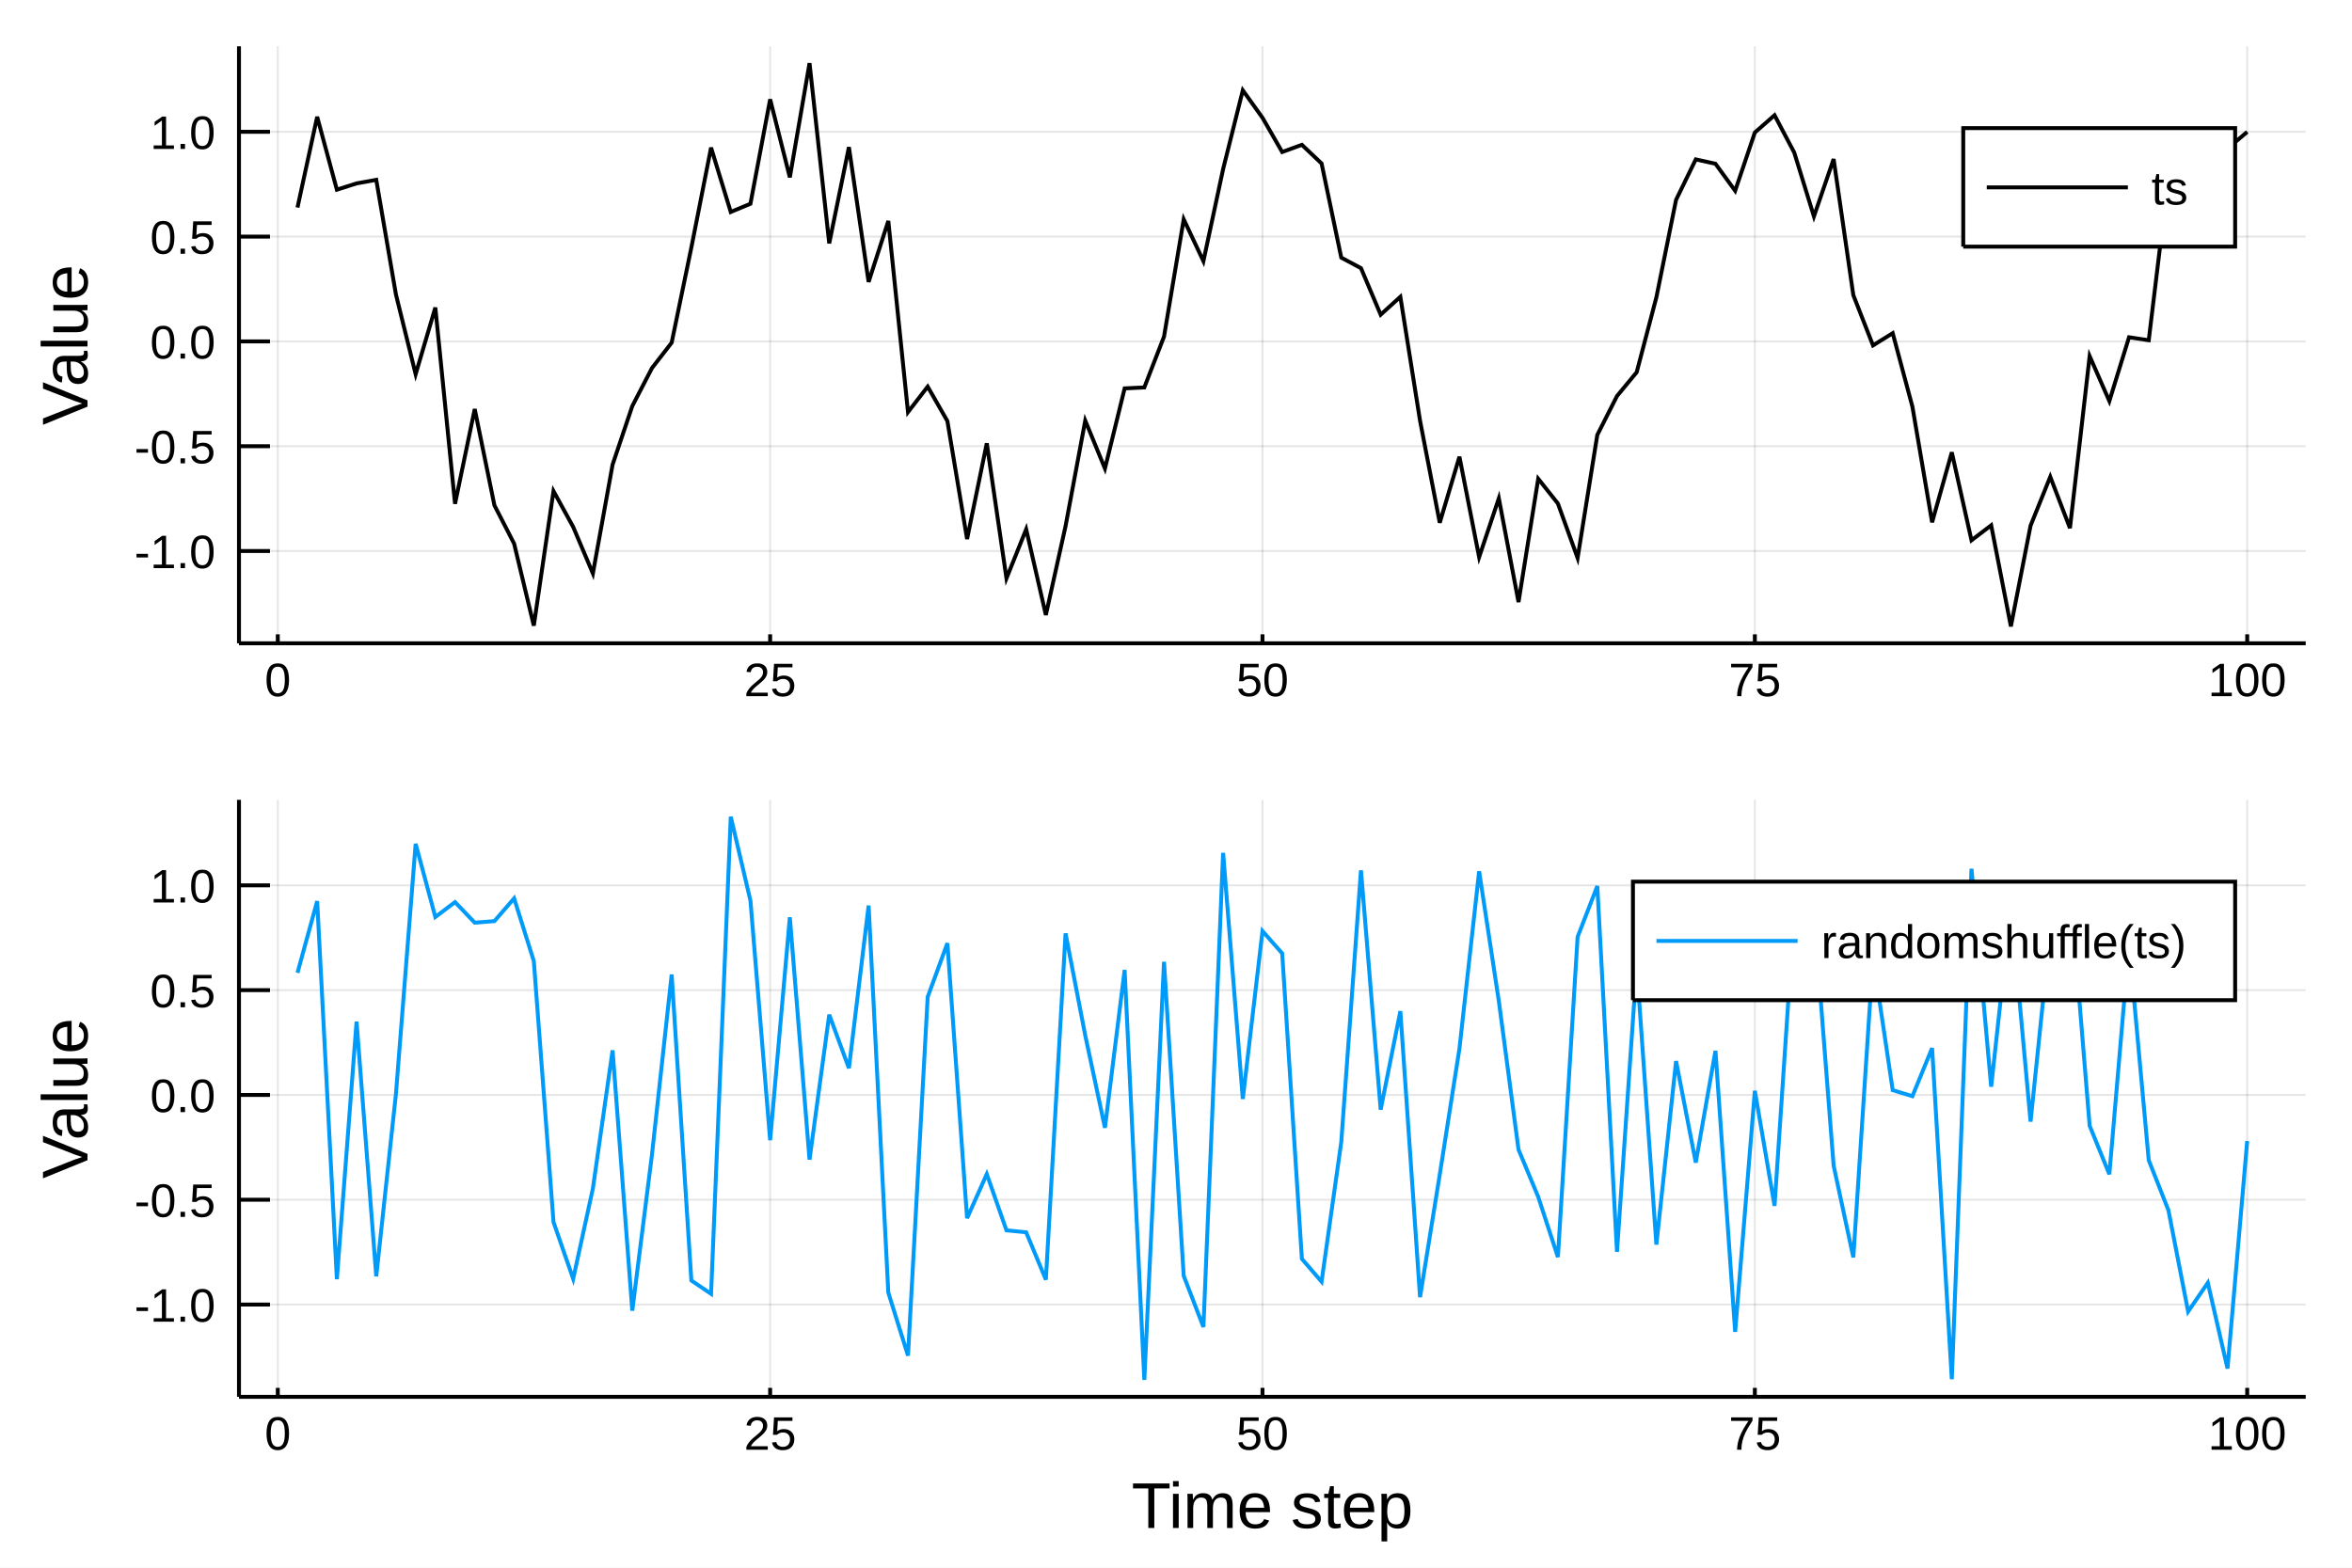
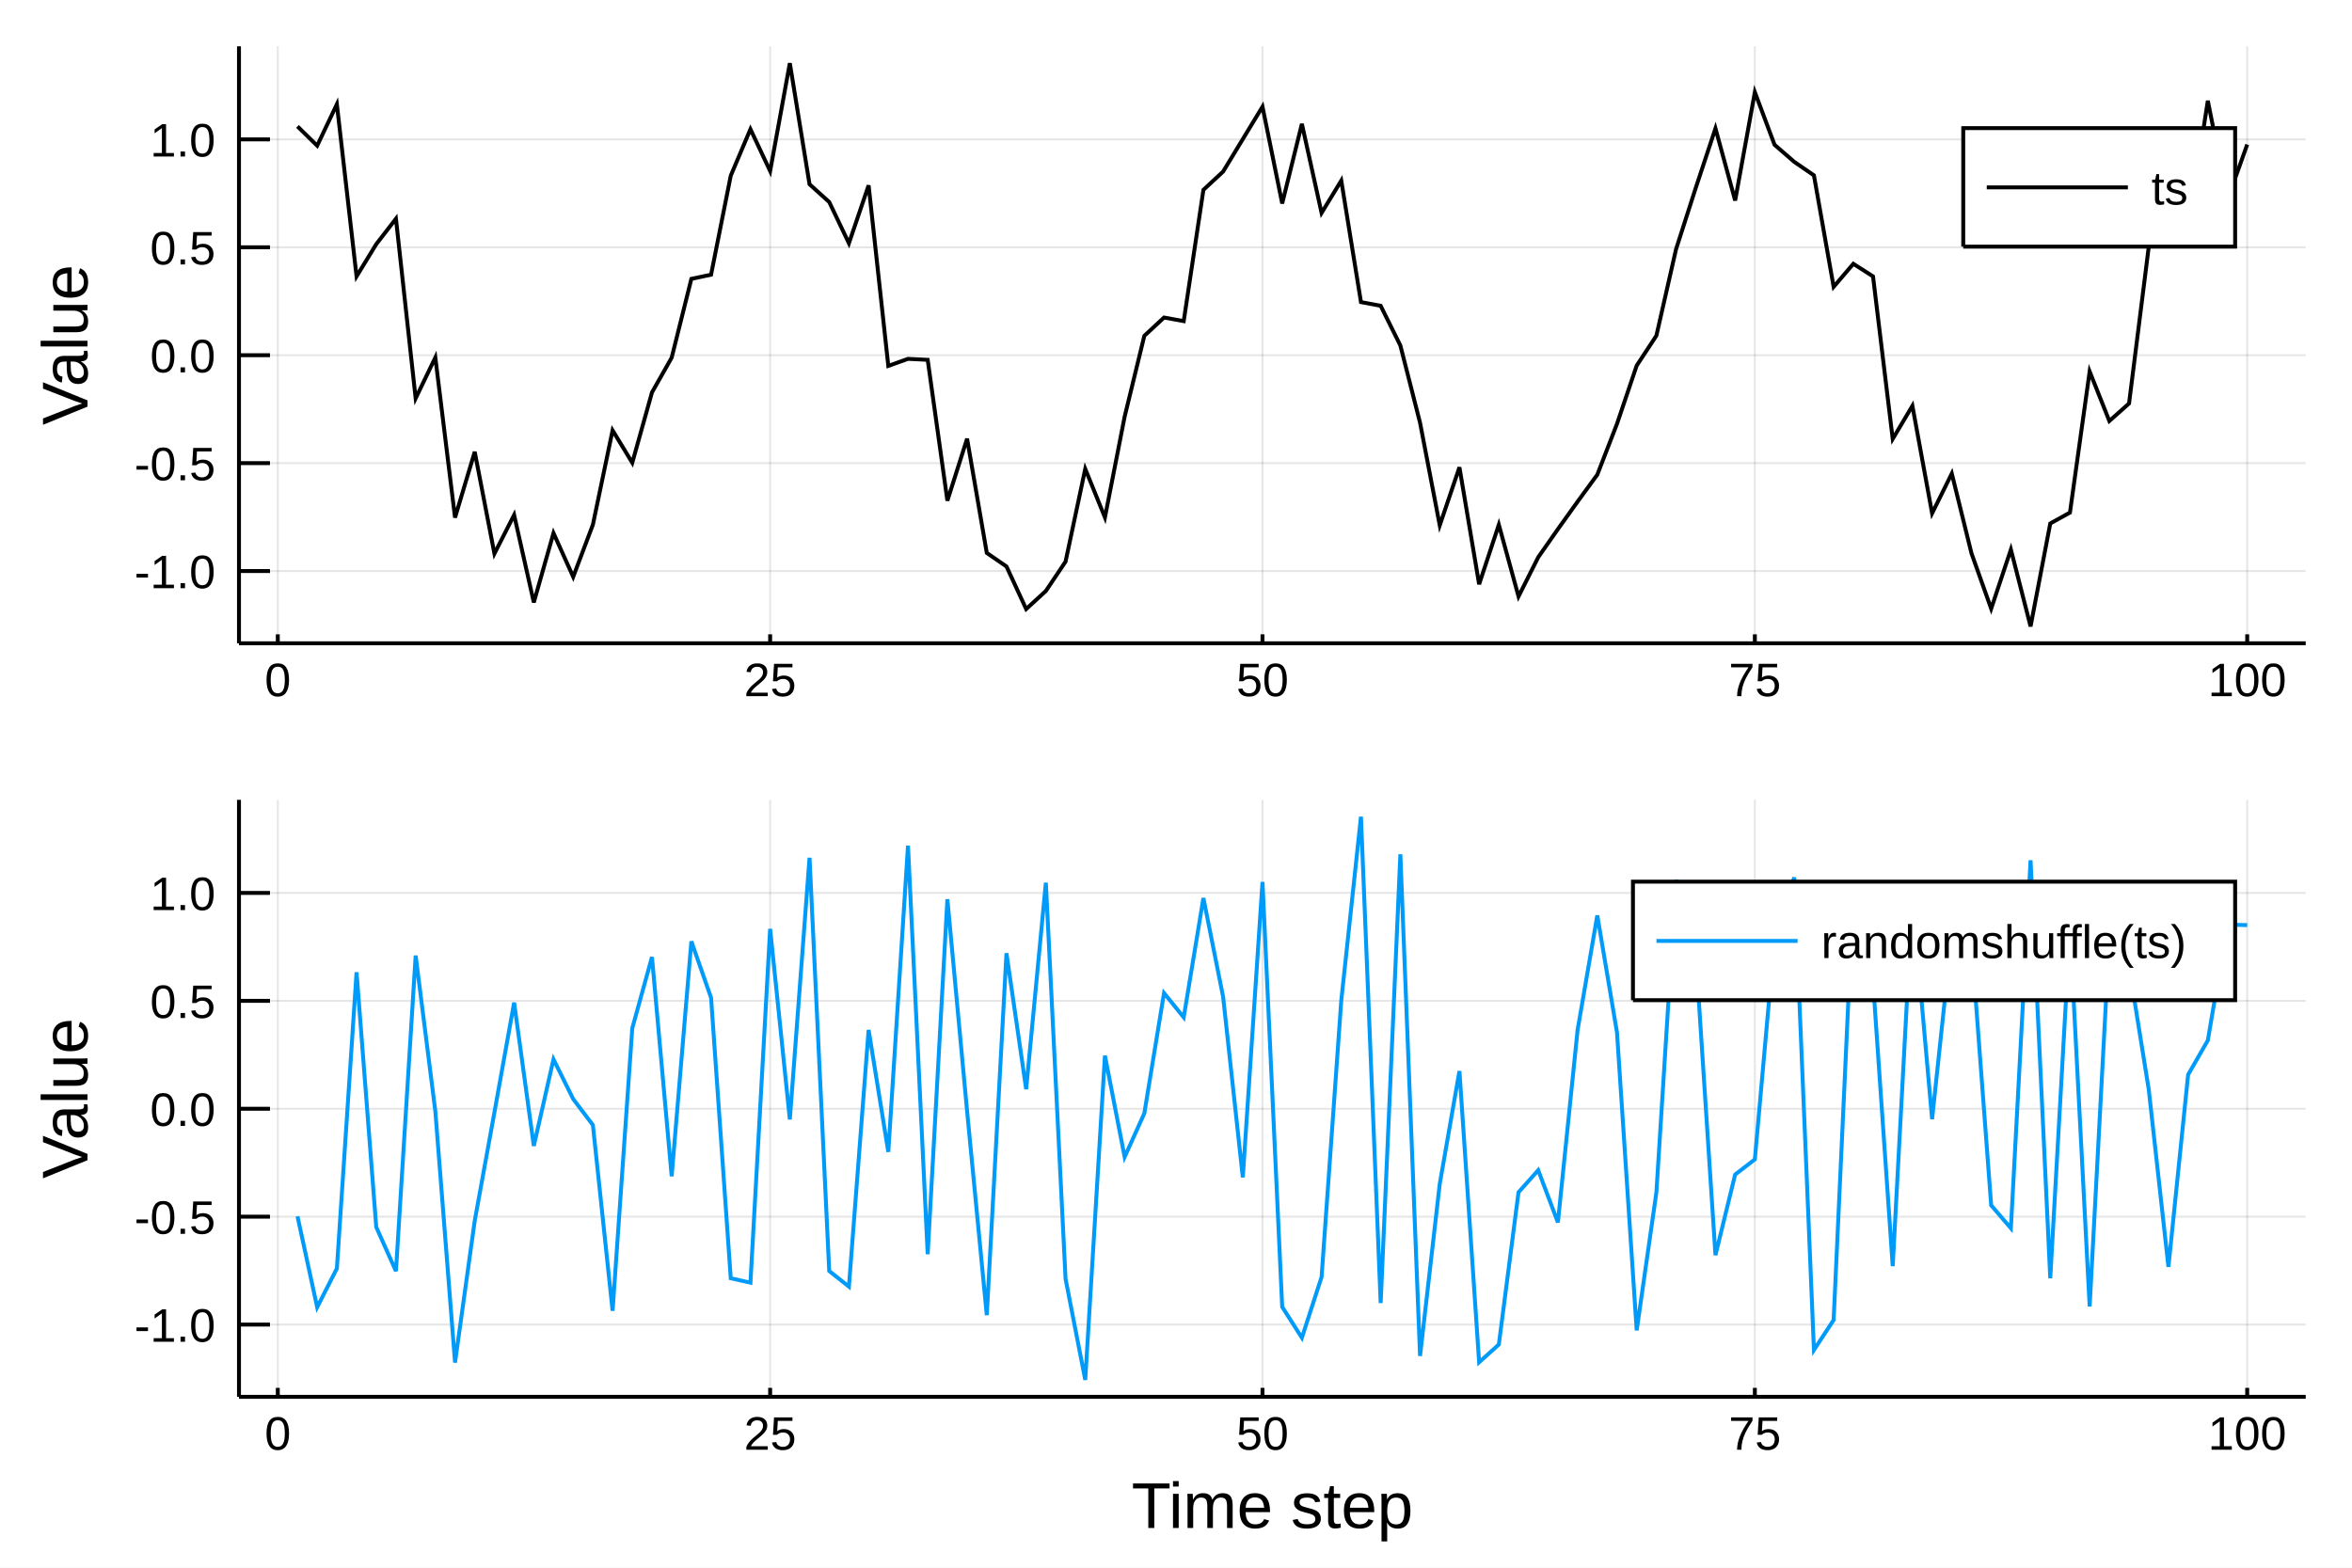
<svg xmlns="http://www.w3.org/2000/svg" width="600" height="400" viewBox="0 0 2400 1600">
  <defs>
-     <clipPath id="clip0300">
+     <clipPath id="clip9600">
      <rect x="0" y="0" width="2400" height="1600" />
    </clipPath>
  </defs>
-   <polygon clip-path="url(#clip0300)" points=" 0,1600 2400,1600 2400,0 0,0    " fill="#ffffff" fill-rule="evenodd" fill-opacity="1" />
+   <polygon clip-path="url(#clip9600)" points=" 0,1600 2400,1600 2400,0 0,0    " fill="#ffffff" fill-rule="evenodd" fill-opacity="1" />
  <defs>
-     <clipPath id="clip0301">
+     <clipPath id="clip9601">
      <rect x="480" y="0" width="1681" height="1600" />
    </clipPath>
  </defs>
-   <polygon clip-path="url(#clip0300)" points=" 243.864,656.547 2352.76,656.547 2352.76,47.244 243.864,47.244    " fill="#ffffff" fill-rule="evenodd" fill-opacity="1" />
+   <polygon clip-path="url(#clip9600)" points=" 243.864,656.547 2352.76,656.547 2352.76,47.244 243.864,47.244    " fill="#ffffff" fill-rule="evenodd" fill-opacity="1" />
  <defs>
-     <clipPath id="clip0302">
+     <clipPath id="clip9602">
      <rect x="243" y="47" width="2110" height="610" />
    </clipPath>
  </defs>
-   <polyline clip-path="url(#clip0302)" style="stroke:#000000; stroke-width:2; stroke-opacity:0.1; fill:none" points="   283.454,656.547 283.454,47.244    " />
-   <polyline clip-path="url(#clip0302)" style="stroke:#000000; stroke-width:2; stroke-opacity:0.1; fill:none" points="   785.858,656.547 785.858,47.244    " />
-   <polyline clip-path="url(#clip0302)" style="stroke:#000000; stroke-width:2; stroke-opacity:0.1; fill:none" points="   1288.26,656.547 1288.26,47.244    " />
-   <polyline clip-path="url(#clip0302)" style="stroke:#000000; stroke-width:2; stroke-opacity:0.1; fill:none" points="   1790.67,656.547 1790.67,47.244    " />
-   <polyline clip-path="url(#clip0302)" style="stroke:#000000; stroke-width:2; stroke-opacity:0.1; fill:none" points="   2293.07,656.547 2293.07,47.244    " />
-   <polyline clip-path="url(#clip0302)" style="stroke:#000000; stroke-width:2; stroke-opacity:0.1; fill:none" points="   243.864,562.365 2352.76,562.365    " />
-   <polyline clip-path="url(#clip0302)" style="stroke:#000000; stroke-width:2; stroke-opacity:0.1; fill:none" points="   243.864,455.403 2352.76,455.403    " />
-   <polyline clip-path="url(#clip0302)" style="stroke:#000000; stroke-width:2; stroke-opacity:0.1; fill:none" points="   243.864,348.441 2352.76,348.441    " />
-   <polyline clip-path="url(#clip0302)" style="stroke:#000000; stroke-width:2; stroke-opacity:0.1; fill:none" points="   243.864,241.48 2352.76,241.48    " />
-   <polyline clip-path="url(#clip0302)" style="stroke:#000000; stroke-width:2; stroke-opacity:0.1; fill:none" points="   243.864,134.518 2352.76,134.518    " />
-   <polyline clip-path="url(#clip0300)" style="stroke:#000000; stroke-width:4; stroke-opacity:1; fill:none" points="   243.864,656.547 2352.76,656.547    " />
-   <polyline clip-path="url(#clip0300)" style="stroke:#000000; stroke-width:4; stroke-opacity:1; fill:none" points="   243.864,656.547 243.864,47.244    " />
-   <polyline clip-path="url(#clip0300)" style="stroke:#000000; stroke-width:4; stroke-opacity:1; fill:none" points="   283.454,656.547 283.454,647.407    " />
-   <polyline clip-path="url(#clip0300)" style="stroke:#000000; stroke-width:4; stroke-opacity:1; fill:none" points="   785.858,656.547 785.858,647.407    " />
-   <polyline clip-path="url(#clip0300)" style="stroke:#000000; stroke-width:4; stroke-opacity:1; fill:none" points="   1288.26,656.547 1288.26,647.407    " />
-   <polyline clip-path="url(#clip0300)" style="stroke:#000000; stroke-width:4; stroke-opacity:1; fill:none" points="   1790.67,656.547 1790.67,647.407    " />
-   <polyline clip-path="url(#clip0300)" style="stroke:#000000; stroke-width:4; stroke-opacity:1; fill:none" points="   2293.07,656.547 2293.07,647.407    " />
-   <polyline clip-path="url(#clip0300)" style="stroke:#000000; stroke-width:4; stroke-opacity:1; fill:none" points="   243.864,562.365 275.498,562.365    " />
-   <polyline clip-path="url(#clip0300)" style="stroke:#000000; stroke-width:4; stroke-opacity:1; fill:none" points="   243.864,455.403 275.498,455.403    " />
-   <polyline clip-path="url(#clip0300)" style="stroke:#000000; stroke-width:4; stroke-opacity:1; fill:none" points="   243.864,348.441 275.498,348.441    " />
-   <polyline clip-path="url(#clip0300)" style="stroke:#000000; stroke-width:4; stroke-opacity:1; fill:none" points="   243.864,241.48 275.498,241.48    " />
-   <polyline clip-path="url(#clip0300)" style="stroke:#000000; stroke-width:4; stroke-opacity:1; fill:none" points="   243.864,134.518 275.498,134.518    " />
-   <g clip-path="url(#clip0300)">
+   <polyline clip-path="url(#clip9602)" style="stroke:#000000; stroke-width:2; stroke-opacity:0.1; fill:none" points="   283.454,656.547 283.454,47.244    " />
+   <polyline clip-path="url(#clip9602)" style="stroke:#000000; stroke-width:2; stroke-opacity:0.1; fill:none" points="   785.858,656.547 785.858,47.244    " />
+   <polyline clip-path="url(#clip9602)" style="stroke:#000000; stroke-width:2; stroke-opacity:0.1; fill:none" points="   1288.26,656.547 1288.26,47.244    " />
+   <polyline clip-path="url(#clip9602)" style="stroke:#000000; stroke-width:2; stroke-opacity:0.1; fill:none" points="   1790.67,656.547 1790.67,47.244    " />
+   <polyline clip-path="url(#clip9602)" style="stroke:#000000; stroke-width:2; stroke-opacity:0.1; fill:none" points="   2293.07,656.547 2293.07,47.244    " />
+   <polyline clip-path="url(#clip9602)" style="stroke:#000000; stroke-width:2; stroke-opacity:0.1; fill:none" points="   243.864,582.806 2352.76,582.806    " />
+   <polyline clip-path="url(#clip9602)" style="stroke:#000000; stroke-width:2; stroke-opacity:0.1; fill:none" points="   243.864,472.669 2352.76,472.669    " />
+   <polyline clip-path="url(#clip9602)" style="stroke:#000000; stroke-width:2; stroke-opacity:0.1; fill:none" points="   243.864,362.531 2352.76,362.531    " />
+   <polyline clip-path="url(#clip9602)" style="stroke:#000000; stroke-width:2; stroke-opacity:0.1; fill:none" points="   243.864,252.393 2352.76,252.393    " />
+   <polyline clip-path="url(#clip9602)" style="stroke:#000000; stroke-width:2; stroke-opacity:0.1; fill:none" points="   243.864,142.255 2352.76,142.255    " />
+   <polyline clip-path="url(#clip9600)" style="stroke:#000000; stroke-width:4; stroke-opacity:1; fill:none" points="   243.864,656.547 2352.76,656.547    " />
+   <polyline clip-path="url(#clip9600)" style="stroke:#000000; stroke-width:4; stroke-opacity:1; fill:none" points="   243.864,656.547 243.864,47.244    " />
+   <polyline clip-path="url(#clip9600)" style="stroke:#000000; stroke-width:4; stroke-opacity:1; fill:none" points="   283.454,656.547 283.454,647.407    " />
+   <polyline clip-path="url(#clip9600)" style="stroke:#000000; stroke-width:4; stroke-opacity:1; fill:none" points="   785.858,656.547 785.858,647.407    " />
+   <polyline clip-path="url(#clip9600)" style="stroke:#000000; stroke-width:4; stroke-opacity:1; fill:none" points="   1288.26,656.547 1288.26,647.407    " />
+   <polyline clip-path="url(#clip9600)" style="stroke:#000000; stroke-width:4; stroke-opacity:1; fill:none" points="   1790.67,656.547 1790.67,647.407    " />
+   <polyline clip-path="url(#clip9600)" style="stroke:#000000; stroke-width:4; stroke-opacity:1; fill:none" points="   2293.07,656.547 2293.07,647.407    " />
+   <polyline clip-path="url(#clip9600)" style="stroke:#000000; stroke-width:4; stroke-opacity:1; fill:none" points="   243.864,582.806 275.498,582.806    " />
+   <polyline clip-path="url(#clip9600)" style="stroke:#000000; stroke-width:4; stroke-opacity:1; fill:none" points="   243.864,472.669 275.498,472.669    " />
+   <polyline clip-path="url(#clip9600)" style="stroke:#000000; stroke-width:4; stroke-opacity:1; fill:none" points="   243.864,362.531 275.498,362.531    " />
+   <polyline clip-path="url(#clip9600)" style="stroke:#000000; stroke-width:4; stroke-opacity:1; fill:none" points="   243.864,252.393 275.498,252.393    " />
+   <polyline clip-path="url(#clip9600)" style="stroke:#000000; stroke-width:4; stroke-opacity:1; fill:none" points="   243.864,142.255 275.498,142.255    " />
+   <g clip-path="url(#clip9600)">
    <text style="fill:#000000; fill-opacity:1; font-family:Arial,Helvetica Neue,Helvetica,sans-serif; font-size:48px; text-anchor:middle;" transform="rotate(0, 283.454, 710.547)" x="283.454" y="710.547">0</text>
  </g>
-   <g clip-path="url(#clip0300)">
+   <g clip-path="url(#clip9600)">
    <text style="fill:#000000; fill-opacity:1; font-family:Arial,Helvetica Neue,Helvetica,sans-serif; font-size:48px; text-anchor:middle;" transform="rotate(0, 785.858, 710.547)" x="785.858" y="710.547">25</text>
  </g>
-   <g clip-path="url(#clip0300)">
+   <g clip-path="url(#clip9600)">
    <text style="fill:#000000; fill-opacity:1; font-family:Arial,Helvetica Neue,Helvetica,sans-serif; font-size:48px; text-anchor:middle;" transform="rotate(0, 1288.26, 710.547)" x="1288.26" y="710.547">50</text>
  </g>
-   <g clip-path="url(#clip0300)">
+   <g clip-path="url(#clip9600)">
    <text style="fill:#000000; fill-opacity:1; font-family:Arial,Helvetica Neue,Helvetica,sans-serif; font-size:48px; text-anchor:middle;" transform="rotate(0, 1790.67, 710.547)" x="1790.67" y="710.547">75</text>
  </g>
-   <g clip-path="url(#clip0300)">
+   <g clip-path="url(#clip9600)">
    <text style="fill:#000000; fill-opacity:1; font-family:Arial,Helvetica Neue,Helvetica,sans-serif; font-size:48px; text-anchor:middle;" transform="rotate(0, 2293.07, 710.547)" x="2293.07" y="710.547">100</text>
  </g>
-   <g clip-path="url(#clip0300)">
-     <text style="fill:#000000; fill-opacity:1; font-family:Arial,Helvetica Neue,Helvetica,sans-serif; font-size:48px; text-anchor:end;" transform="rotate(0, 219.864, 579.865)" x="219.864" y="579.865">-1.0</text>
+   <g clip-path="url(#clip9600)">
+     <text style="fill:#000000; fill-opacity:1; font-family:Arial,Helvetica Neue,Helvetica,sans-serif; font-size:48px; text-anchor:end;" transform="rotate(0, 219.864, 600.306)" x="219.864" y="600.306">-1.0</text>
  </g>
-   <g clip-path="url(#clip0300)">
-     <text style="fill:#000000; fill-opacity:1; font-family:Arial,Helvetica Neue,Helvetica,sans-serif; font-size:48px; text-anchor:end;" transform="rotate(0, 219.864, 472.903)" x="219.864" y="472.903">-0.5</text>
+   <g clip-path="url(#clip9600)">
+     <text style="fill:#000000; fill-opacity:1; font-family:Arial,Helvetica Neue,Helvetica,sans-serif; font-size:48px; text-anchor:end;" transform="rotate(0, 219.864, 490.169)" x="219.864" y="490.169">-0.5</text>
  </g>
-   <g clip-path="url(#clip0300)">
-     <text style="fill:#000000; fill-opacity:1; font-family:Arial,Helvetica Neue,Helvetica,sans-serif; font-size:48px; text-anchor:end;" transform="rotate(0, 219.864, 365.941)" x="219.864" y="365.941">0.0</text>
+   <g clip-path="url(#clip9600)">
+     <text style="fill:#000000; fill-opacity:1; font-family:Arial,Helvetica Neue,Helvetica,sans-serif; font-size:48px; text-anchor:end;" transform="rotate(0, 219.864, 380.031)" x="219.864" y="380.031">0.0</text>
  </g>
-   <g clip-path="url(#clip0300)">
-     <text style="fill:#000000; fill-opacity:1; font-family:Arial,Helvetica Neue,Helvetica,sans-serif; font-size:48px; text-anchor:end;" transform="rotate(0, 219.864, 258.98)" x="219.864" y="258.98">0.5</text>
+   <g clip-path="url(#clip9600)">
+     <text style="fill:#000000; fill-opacity:1; font-family:Arial,Helvetica Neue,Helvetica,sans-serif; font-size:48px; text-anchor:end;" transform="rotate(0, 219.864, 269.893)" x="219.864" y="269.893">0.5</text>
  </g>
-   <g clip-path="url(#clip0300)">
-     <text style="fill:#000000; fill-opacity:1; font-family:Arial,Helvetica Neue,Helvetica,sans-serif; font-size:48px; text-anchor:end;" transform="rotate(0, 219.864, 152.018)" x="219.864" y="152.018">1.0</text>
+   <g clip-path="url(#clip9600)">
+     <text style="fill:#000000; fill-opacity:1; font-family:Arial,Helvetica Neue,Helvetica,sans-serif; font-size:48px; text-anchor:end;" transform="rotate(0, 219.864, 159.755)" x="219.864" y="159.755">1.0</text>
  </g>
-   <g clip-path="url(#clip0300)">
+   <g clip-path="url(#clip9600)">
    <text style="fill:#000000; fill-opacity:1; font-family:Arial,Helvetica Neue,Helvetica,sans-serif; font-size:66px; text-anchor:middle;" transform="rotate(-90, 89.2861, 351.895)" x="89.286" y="351.895">Value</text>
  </g>
-   <polyline clip-path="url(#clip0302)" style="stroke:#000000; stroke-width:4; stroke-opacity:1; fill:none" points="   303.55,211.808 323.646,119.215 343.742,193.585 363.838,187.181 383.934,183.553 404.031,300.649 424.127,381.949 444.223,313.883 464.319,514.174 484.415,417.477    504.511,515.718 524.608,554.841 544.704,638.549 564.8,501.197 584.896,537.823 604.992,585.264 625.088,474.197 645.185,414.469 665.281,375.654 685.377,349.722    705.473,252.573 725.569,150.653 745.665,216.339 765.762,207.974 785.858,101.379 805.954,181.021 826.05,64.489 846.146,248.407 866.242,150.167 886.339,287.735    906.435,225.514 926.531,420.585 946.627,394.614 966.723,429.751 986.819,550.145 1006.92,452.471 1027.01,590.286 1047.11,540.176 1067.2,627.663 1087.3,536.98    1107.4,429.238 1127.49,478.201 1147.59,396.393 1167.68,395.425 1187.78,343.543 1207.88,223.838 1227.97,266.53 1248.07,172.598 1268.17,92.156 1288.26,120.194    1308.36,155.155 1328.45,147.799 1348.55,166.83 1368.65,262.939 1388.74,273.662 1408.84,321.154 1428.94,302.916 1449.03,429.396 1469.13,533.508 1489.22,466.181    1509.32,568.605 1529.42,508.602 1549.51,614.488 1569.61,488.637 1589.7,513.906 1609.8,569.5 1629.9,443.896 1649.99,404.212 1670.09,379.905 1690.19,303.435    1710.28,203.953 1730.38,162.684 1750.47,167.127 1770.57,194.719 1790.67,135.236 1810.76,117.591 1830.86,155.708 1850.95,220.894 1871.05,162.336 1891.15,301.244    1911.24,352.532 1931.34,340.046 1951.44,415.039 1971.53,533.067 1991.63,461.639 2011.72,551.409 2031.82,536.14 2051.92,639.302 2072.01,536.49 2092.11,486.603    2112.2,539.027 2132.3,363.478 2152.4,409.348 2172.49,344.215 2192.59,347.259 2212.69,181.199 2232.78,212.557 2252.88,171.036 2272.97,151.634 2293.07,134.633       " />
-   <polygon clip-path="url(#clip0300)" points=" 2003.31,251.724 2280.76,251.724 2280.76,130.764 2003.31,130.764    " fill="#ffffff" fill-rule="evenodd" fill-opacity="1" />
-   <polyline clip-path="url(#clip0300)" style="stroke:#000000; stroke-width:4; stroke-opacity:1; fill:none" points="   2003.31,251.724 2280.76,251.724 2280.76,130.764 2003.31,130.764 2003.31,251.724    " />
-   <polyline clip-path="url(#clip0300)" style="stroke:#000000; stroke-width:4; stroke-opacity:1; fill:none" points="   2027.31,191.244 2171.31,191.244    " />
-   <g clip-path="url(#clip0300)">
+   <polyline clip-path="url(#clip9602)" style="stroke:#000000; stroke-width:4; stroke-opacity:1; fill:none" points="   303.55,128.998 323.646,148.688 343.742,106.394 363.838,282.085 383.934,249.19 404.031,223.236 424.127,406.558 444.223,364.859 464.319,528.265 484.415,461.121    504.511,565.081 524.608,525.559 544.704,614.844 564.8,544.08 584.896,588.739 604.992,535.513 625.088,439.212 645.185,472.286 665.281,400.496 685.377,365.055    705.473,284.606 725.569,280.376 745.665,179.333 765.762,131.831 785.858,174.605 805.954,64.489 826.05,188.052 846.146,206.195 866.242,248.296 886.339,189.183    906.435,373.445 926.531,366.246 946.627,367.239 966.723,510.986 986.819,447.746 1006.92,564.319 1027.01,578.142 1047.11,621.577 1067.2,603.168 1087.3,573.193    1107.4,478.55 1127.49,528.118 1147.59,425.263 1167.68,342.769 1187.78,324.086 1207.88,327.739 1227.97,193.774 1248.07,175.118 1268.17,141.999 1288.26,108.898    1308.36,207.683 1328.45,126.407 1348.55,217.322 1368.65,184.319 1388.74,308.33 1408.84,312.075 1428.94,352.616 1449.03,431.448 1469.13,536.137 1489.22,476.922    1509.32,596.276 1529.42,535.511 1549.51,608.737 1569.61,568.741 1589.7,540.043 1609.8,511.965 1629.9,484.458 1649.99,432.6 1670.09,373.148 1690.19,342.599    1710.28,254.229 1730.38,191.708 1750.47,131.053 1770.57,204.638 1790.67,94.057 1810.76,147.755 1830.86,165.188 1850.95,178.966 1871.05,292.773 1891.15,269.253    1911.24,282.085 1931.34,447.975 1951.44,414.202 1971.53,523.904 1991.63,483.323 2011.72,564.727 2031.82,621.247 2051.92,560.859 2072.01,639.302 2092.11,534.253    2112.2,523.154 2132.3,379.146 2152.4,429.676 2172.49,411.779 2192.59,251.998 2212.69,244.446 2232.78,232.718 2252.88,102.826 2272.97,203.813 2293.07,147.49       " />
+   <polygon clip-path="url(#clip9600)" points=" 2003.31,251.724 2280.76,251.724 2280.76,130.764 2003.31,130.764    " fill="#ffffff" fill-rule="evenodd" fill-opacity="1" />
+   <polyline clip-path="url(#clip9600)" style="stroke:#000000; stroke-width:4; stroke-opacity:1; fill:none" points="   2003.31,251.724 2280.76,251.724 2280.76,130.764 2003.31,130.764 2003.31,251.724    " />
+   <polyline clip-path="url(#clip9600)" style="stroke:#000000; stroke-width:4; stroke-opacity:1; fill:none" points="   2027.31,191.244 2171.31,191.244    " />
+   <g clip-path="url(#clip9600)">
    <text style="fill:#000000; fill-opacity:1; font-family:Arial,Helvetica Neue,Helvetica,sans-serif; font-size:48px; text-anchor:start;" transform="rotate(0, 2195.31, 208.744)" x="2195.31" y="208.744">ts</text>
  </g>
-   <polygon clip-path="url(#clip0300)" points=" 243.864,1425.62 2352.76,1425.62 2352.76,816.316 243.864,816.316    " fill="#ffffff" fill-rule="evenodd" fill-opacity="1" />
+   <polygon clip-path="url(#clip9600)" points=" 243.864,1425.62 2352.76,1425.62 2352.76,816.316 243.864,816.316    " fill="#ffffff" fill-rule="evenodd" fill-opacity="1" />
  <defs>
-     <clipPath id="clip0303">
+     <clipPath id="clip9603">
      <rect x="243" y="816" width="2110" height="610" />
    </clipPath>
  </defs>
-   <polyline clip-path="url(#clip0303)" style="stroke:#000000; stroke-width:2; stroke-opacity:0.1; fill:none" points="   283.454,1425.62 283.454,816.316    " />
-   <polyline clip-path="url(#clip0303)" style="stroke:#000000; stroke-width:2; stroke-opacity:0.1; fill:none" points="   785.858,1425.62 785.858,816.316    " />
-   <polyline clip-path="url(#clip0303)" style="stroke:#000000; stroke-width:2; stroke-opacity:0.1; fill:none" points="   1288.26,1425.62 1288.26,816.316    " />
-   <polyline clip-path="url(#clip0303)" style="stroke:#000000; stroke-width:2; stroke-opacity:0.1; fill:none" points="   1790.67,1425.62 1790.67,816.316    " />
-   <polyline clip-path="url(#clip0303)" style="stroke:#000000; stroke-width:2; stroke-opacity:0.1; fill:none" points="   2293.07,1425.62 2293.07,816.316    " />
-   <polyline clip-path="url(#clip0303)" style="stroke:#000000; stroke-width:2; stroke-opacity:0.1; fill:none" points="   243.864,1331.44 2352.76,1331.44    " />
-   <polyline clip-path="url(#clip0303)" style="stroke:#000000; stroke-width:2; stroke-opacity:0.1; fill:none" points="   243.864,1224.47 2352.76,1224.47    " />
-   <polyline clip-path="url(#clip0303)" style="stroke:#000000; stroke-width:2; stroke-opacity:0.1; fill:none" points="   243.864,1117.51 2352.76,1117.51    " />
-   <polyline clip-path="url(#clip0303)" style="stroke:#000000; stroke-width:2; stroke-opacity:0.1; fill:none" points="   243.864,1010.55 2352.76,1010.55    " />
-   <polyline clip-path="url(#clip0303)" style="stroke:#000000; stroke-width:2; stroke-opacity:0.1; fill:none" points="   243.864,903.59 2352.76,903.59    " />
-   <polyline clip-path="url(#clip0300)" style="stroke:#000000; stroke-width:4; stroke-opacity:1; fill:none" points="   243.864,1425.62 2352.76,1425.62    " />
-   <polyline clip-path="url(#clip0300)" style="stroke:#000000; stroke-width:4; stroke-opacity:1; fill:none" points="   243.864,1425.62 243.864,816.316    " />
-   <polyline clip-path="url(#clip0300)" style="stroke:#000000; stroke-width:4; stroke-opacity:1; fill:none" points="   283.454,1425.62 283.454,1416.48    " />
-   <polyline clip-path="url(#clip0300)" style="stroke:#000000; stroke-width:4; stroke-opacity:1; fill:none" points="   785.858,1425.62 785.858,1416.48    " />
-   <polyline clip-path="url(#clip0300)" style="stroke:#000000; stroke-width:4; stroke-opacity:1; fill:none" points="   1288.26,1425.62 1288.26,1416.48    " />
-   <polyline clip-path="url(#clip0300)" style="stroke:#000000; stroke-width:4; stroke-opacity:1; fill:none" points="   1790.67,1425.62 1790.67,1416.48    " />
-   <polyline clip-path="url(#clip0300)" style="stroke:#000000; stroke-width:4; stroke-opacity:1; fill:none" points="   2293.07,1425.62 2293.07,1416.48    " />
-   <polyline clip-path="url(#clip0300)" style="stroke:#000000; stroke-width:4; stroke-opacity:1; fill:none" points="   243.864,1331.44 275.498,1331.44    " />
-   <polyline clip-path="url(#clip0300)" style="stroke:#000000; stroke-width:4; stroke-opacity:1; fill:none" points="   243.864,1224.47 275.498,1224.47    " />
-   <polyline clip-path="url(#clip0300)" style="stroke:#000000; stroke-width:4; stroke-opacity:1; fill:none" points="   243.864,1117.51 275.498,1117.51    " />
-   <polyline clip-path="url(#clip0300)" style="stroke:#000000; stroke-width:4; stroke-opacity:1; fill:none" points="   243.864,1010.55 275.498,1010.55    " />
-   <polyline clip-path="url(#clip0300)" style="stroke:#000000; stroke-width:4; stroke-opacity:1; fill:none" points="   243.864,903.59 275.498,903.59    " />
-   <g clip-path="url(#clip0300)">
+   <polyline clip-path="url(#clip9603)" style="stroke:#000000; stroke-width:2; stroke-opacity:0.1; fill:none" points="   283.454,1425.62 283.454,816.316    " />
+   <polyline clip-path="url(#clip9603)" style="stroke:#000000; stroke-width:2; stroke-opacity:0.1; fill:none" points="   785.858,1425.62 785.858,816.316    " />
+   <polyline clip-path="url(#clip9603)" style="stroke:#000000; stroke-width:2; stroke-opacity:0.1; fill:none" points="   1288.26,1425.62 1288.26,816.316    " />
+   <polyline clip-path="url(#clip9603)" style="stroke:#000000; stroke-width:2; stroke-opacity:0.1; fill:none" points="   1790.67,1425.62 1790.67,816.316    " />
+   <polyline clip-path="url(#clip9603)" style="stroke:#000000; stroke-width:2; stroke-opacity:0.1; fill:none" points="   2293.07,1425.62 2293.07,816.316    " />
+   <polyline clip-path="url(#clip9603)" style="stroke:#000000; stroke-width:2; stroke-opacity:0.1; fill:none" points="   243.864,1351.88 2352.76,1351.88    " />
+   <polyline clip-path="url(#clip9603)" style="stroke:#000000; stroke-width:2; stroke-opacity:0.1; fill:none" points="   243.864,1241.74 2352.76,1241.74    " />
+   <polyline clip-path="url(#clip9603)" style="stroke:#000000; stroke-width:2; stroke-opacity:0.1; fill:none" points="   243.864,1131.6 2352.76,1131.6    " />
+   <polyline clip-path="url(#clip9603)" style="stroke:#000000; stroke-width:2; stroke-opacity:0.1; fill:none" points="   243.864,1021.47 2352.76,1021.47    " />
+   <polyline clip-path="url(#clip9603)" style="stroke:#000000; stroke-width:2; stroke-opacity:0.1; fill:none" points="   243.864,911.327 2352.76,911.327    " />
+   <polyline clip-path="url(#clip9600)" style="stroke:#000000; stroke-width:4; stroke-opacity:1; fill:none" points="   243.864,1425.62 2352.76,1425.62    " />
+   <polyline clip-path="url(#clip9600)" style="stroke:#000000; stroke-width:4; stroke-opacity:1; fill:none" points="   243.864,1425.62 243.864,816.316    " />
+   <polyline clip-path="url(#clip9600)" style="stroke:#000000; stroke-width:4; stroke-opacity:1; fill:none" points="   283.454,1425.62 283.454,1416.48    " />
+   <polyline clip-path="url(#clip9600)" style="stroke:#000000; stroke-width:4; stroke-opacity:1; fill:none" points="   785.858,1425.62 785.858,1416.48    " />
+   <polyline clip-path="url(#clip9600)" style="stroke:#000000; stroke-width:4; stroke-opacity:1; fill:none" points="   1288.26,1425.62 1288.26,1416.48    " />
+   <polyline clip-path="url(#clip9600)" style="stroke:#000000; stroke-width:4; stroke-opacity:1; fill:none" points="   1790.67,1425.62 1790.67,1416.48    " />
+   <polyline clip-path="url(#clip9600)" style="stroke:#000000; stroke-width:4; stroke-opacity:1; fill:none" points="   2293.07,1425.62 2293.07,1416.48    " />
+   <polyline clip-path="url(#clip9600)" style="stroke:#000000; stroke-width:4; stroke-opacity:1; fill:none" points="   243.864,1351.88 275.498,1351.88    " />
+   <polyline clip-path="url(#clip9600)" style="stroke:#000000; stroke-width:4; stroke-opacity:1; fill:none" points="   243.864,1241.74 275.498,1241.74    " />
+   <polyline clip-path="url(#clip9600)" style="stroke:#000000; stroke-width:4; stroke-opacity:1; fill:none" points="   243.864,1131.6 275.498,1131.6    " />
+   <polyline clip-path="url(#clip9600)" style="stroke:#000000; stroke-width:4; stroke-opacity:1; fill:none" points="   243.864,1021.47 275.498,1021.47    " />
+   <polyline clip-path="url(#clip9600)" style="stroke:#000000; stroke-width:4; stroke-opacity:1; fill:none" points="   243.864,911.327 275.498,911.327    " />
+   <g clip-path="url(#clip9600)">
    <text style="fill:#000000; fill-opacity:1; font-family:Arial,Helvetica Neue,Helvetica,sans-serif; font-size:48px; text-anchor:middle;" transform="rotate(0, 283.454, 1479.62)" x="283.454" y="1479.62">0</text>
  </g>
-   <g clip-path="url(#clip0300)">
+   <g clip-path="url(#clip9600)">
    <text style="fill:#000000; fill-opacity:1; font-family:Arial,Helvetica Neue,Helvetica,sans-serif; font-size:48px; text-anchor:middle;" transform="rotate(0, 785.858, 1479.62)" x="785.858" y="1479.62">25</text>
  </g>
-   <g clip-path="url(#clip0300)">
+   <g clip-path="url(#clip9600)">
    <text style="fill:#000000; fill-opacity:1; font-family:Arial,Helvetica Neue,Helvetica,sans-serif; font-size:48px; text-anchor:middle;" transform="rotate(0, 1288.26, 1479.62)" x="1288.26" y="1479.62">50</text>
  </g>
-   <g clip-path="url(#clip0300)">
+   <g clip-path="url(#clip9600)">
    <text style="fill:#000000; fill-opacity:1; font-family:Arial,Helvetica Neue,Helvetica,sans-serif; font-size:48px; text-anchor:middle;" transform="rotate(0, 1790.67, 1479.62)" x="1790.67" y="1479.62">75</text>
  </g>
-   <g clip-path="url(#clip0300)">
+   <g clip-path="url(#clip9600)">
    <text style="fill:#000000; fill-opacity:1; font-family:Arial,Helvetica Neue,Helvetica,sans-serif; font-size:48px; text-anchor:middle;" transform="rotate(0, 2293.07, 1479.62)" x="2293.07" y="1479.62">100</text>
  </g>
-   <g clip-path="url(#clip0300)">
-     <text style="fill:#000000; fill-opacity:1; font-family:Arial,Helvetica Neue,Helvetica,sans-serif; font-size:48px; text-anchor:end;" transform="rotate(0, 219.864, 1348.94)" x="219.864" y="1348.94">-1.0</text>
+   <g clip-path="url(#clip9600)">
+     <text style="fill:#000000; fill-opacity:1; font-family:Arial,Helvetica Neue,Helvetica,sans-serif; font-size:48px; text-anchor:end;" transform="rotate(0, 219.864, 1369.38)" x="219.864" y="1369.38">-1.0</text>
  </g>
-   <g clip-path="url(#clip0300)">
-     <text style="fill:#000000; fill-opacity:1; font-family:Arial,Helvetica Neue,Helvetica,sans-serif; font-size:48px; text-anchor:end;" transform="rotate(0, 219.864, 1241.97)" x="219.864" y="1241.97">-0.5</text>
+   <g clip-path="url(#clip9600)">
+     <text style="fill:#000000; fill-opacity:1; font-family:Arial,Helvetica Neue,Helvetica,sans-serif; font-size:48px; text-anchor:end;" transform="rotate(0, 219.864, 1259.24)" x="219.864" y="1259.24">-0.5</text>
  </g>
-   <g clip-path="url(#clip0300)">
-     <text style="fill:#000000; fill-opacity:1; font-family:Arial,Helvetica Neue,Helvetica,sans-serif; font-size:48px; text-anchor:end;" transform="rotate(0, 219.864, 1135.01)" x="219.864" y="1135.01">0.0</text>
+   <g clip-path="url(#clip9600)">
+     <text style="fill:#000000; fill-opacity:1; font-family:Arial,Helvetica Neue,Helvetica,sans-serif; font-size:48px; text-anchor:end;" transform="rotate(0, 219.864, 1149.1)" x="219.864" y="1149.1">0.0</text>
  </g>
-   <g clip-path="url(#clip0300)">
-     <text style="fill:#000000; fill-opacity:1; font-family:Arial,Helvetica Neue,Helvetica,sans-serif; font-size:48px; text-anchor:end;" transform="rotate(0, 219.864, 1028.05)" x="219.864" y="1028.05">0.5</text>
+   <g clip-path="url(#clip9600)">
+     <text style="fill:#000000; fill-opacity:1; font-family:Arial,Helvetica Neue,Helvetica,sans-serif; font-size:48px; text-anchor:end;" transform="rotate(0, 219.864, 1038.97)" x="219.864" y="1038.97">0.5</text>
  </g>
-   <g clip-path="url(#clip0300)">
-     <text style="fill:#000000; fill-opacity:1; font-family:Arial,Helvetica Neue,Helvetica,sans-serif; font-size:48px; text-anchor:end;" transform="rotate(0, 219.864, 921.09)" x="219.864" y="921.09">1.0</text>
+   <g clip-path="url(#clip9600)">
+     <text style="fill:#000000; fill-opacity:1; font-family:Arial,Helvetica Neue,Helvetica,sans-serif; font-size:48px; text-anchor:end;" transform="rotate(0, 219.864, 928.827)" x="219.864" y="928.827">1.0</text>
  </g>
-   <g clip-path="url(#clip0300)">
+   <g clip-path="url(#clip9600)">
    <text style="fill:#000000; fill-opacity:1; font-family:Arial,Helvetica Neue,Helvetica,sans-serif; font-size:66px; text-anchor:middle;" transform="rotate(0, 1298.31, 1559.48)" x="1298.31" y="1559.48">Time step</text>
  </g>
-   <g clip-path="url(#clip0300)">
+   <g clip-path="url(#clip9600)">
    <text style="fill:#000000; fill-opacity:1; font-family:Arial,Helvetica Neue,Helvetica,sans-serif; font-size:66px; text-anchor:middle;" transform="rotate(-90, 89.2861, 1120.97)" x="89.286" y="1120.97">Value</text>
  </g>
-   <polyline clip-path="url(#clip0303)" style="stroke:#009af9; stroke-width:4; stroke-opacity:1; fill:none" points="   303.55,992.91 323.646,919.725 343.742,1305.56 363.838,1042.73 383.934,1302.58 404.031,1116.33 424.127,861.228 444.223,935.902 464.319,920.706 484.415,941.669    504.511,940.108 524.608,916.871 544.704,980.879 564.8,1247.27 584.896,1305.21 604.992,1212.97 625.088,1071.99 645.185,1337.68 665.281,1178.42 685.377,994.586    705.473,1306.9 725.569,1320.48 745.665,833.56 765.762,919.239 785.858,1163.69 805.954,936.199 826.05,1183.54 846.146,1035.6 866.242,1090.23 886.339,924.227    906.435,1319.22 926.531,1383.56 946.627,1017.48 966.723,962.657 986.819,1243.27 1006.92,1198.31 1027.01,1255.67 1047.11,1257.71 1067.2,1306.05 1087.3,952.625    1107.4,1056.81 1127.49,1151.02 1147.59,989.966 1167.68,1408.37 1187.78,981.629 1207.88,1302.14 1227.97,1354.34 1248.07,870.45 1268.17,1121.6 1288.26,950.271    1308.36,973.024 1328.45,1284.79 1348.55,1308.1 1368.65,1165.47 1388.74,888.286 1408.84,1132.55 1428.94,1032.01 1449.03,1323.91 1469.13,1198.82 1489.22,1070.32    1509.32,889.266 1529.42,1021.65 1549.51,1173.28 1569.61,1221.54 1589.7,1282.98 1609.8,956.253 1629.9,904.308 1649.99,1277.67 1670.09,985.411 1690.19,1270.27    1710.28,1082.95 1730.38,1186.55 1750.47,1072.51 1770.57,1359.36 1790.67,1113.29 1810.76,1230.71 1830.86,931.408 1850.95,931.756 1871.05,1189.66 1891.15,1283.25    1911.24,977.046 1931.34,1112.62 1951.44,1118.79 1971.53,1069.72 1991.63,1407.62 2011.72,886.663 2031.82,1109.12 2051.92,924.78 2072.01,1144.73 2092.11,950.093    2112.2,903.705 2132.3,1148.98 2152.4,1198.47 2172.49,963.791 2192.59,1184.11 2212.69,1235.25 2232.78,1338.57 2252.88,1309.25 2272.97,1396.73 2293.07,1164.5       " />
-   <polygon clip-path="url(#clip0300)" points=" 1666.28,1020.8 2280.76,1020.8 2280.76,899.836 1666.28,899.836    " fill="#ffffff" fill-rule="evenodd" fill-opacity="1" />
-   <polyline clip-path="url(#clip0300)" style="stroke:#000000; stroke-width:4; stroke-opacity:1; fill:none" points="   1666.28,1020.8 2280.76,1020.8 2280.76,899.836 1666.28,899.836 1666.28,1020.8    " />
-   <polyline clip-path="url(#clip0300)" style="stroke:#009af9; stroke-width:4; stroke-opacity:1; fill:none" points="   1690.28,960.316 1834.28,960.316    " />
-   <g clip-path="url(#clip0300)">
+   <polyline clip-path="url(#clip9603)" style="stroke:#009af9; stroke-width:4; stroke-opacity:1; fill:none" points="   303.55,1241.36 323.646,1334.15 343.742,1294.63 363.838,992.308 383.934,1252.4 404.031,1297.34 424.127,975.267 444.223,1134.13 464.319,1390.65 484.415,1245.99    504.511,1135.32 524.608,1023.3 544.704,1169.57 564.8,1081.15 584.896,1121.69 604.992,1148.22 625.088,1337.81 645.185,1049.45 665.281,976.755 685.377,1200.52    705.473,960.78 725.569,1018.26 745.665,1304.58 765.762,1309.12 785.858,948.038 805.954,1142.52 826.05,875.466 846.146,1297.19 866.242,1313.15 886.339,1051.16    906.435,1175.63 926.531,863.129 946.627,1280.06 966.723,917.76 986.819,1133.93 1006.92,1342.26 1027.01,972.885 1047.11,1111.67 1067.2,900.903 1087.3,1305.21    1107.4,1408.37 1127.49,1077.4 1147.59,1180.85 1167.68,1136.31 1187.78,1013.52 1207.88,1038.33 1227.97,916.562 1248.07,1017.37 1268.17,1201.67 1288.26,900.125    1308.36,1333.8 1328.45,1365.35 1348.55,1303.33 1368.65,1021.07 1388.74,833.56 1408.84,1329.93 1428.94,871.898 1449.03,1383.92 1469.13,1208.28 1489.22,1093.16    1509.32,1390.32 1529.42,1372.24 1549.51,1216.82 1569.61,1194.33 1589.7,1247.62 1609.8,1051.16 1629.9,934.26 1649.99,1053.68 1670.09,1357.81 1690.19,1217.05    1710.28,898.07 1730.38,973.71 1750.47,1281.04 1770.57,1198.75 1790.67,1183.27 1810.76,958.255 1830.86,895.479 1850.95,1377.81 1871.05,1347.21 1891.15,911.071    1911.24,1001.79 1931.34,1292.23 1951.44,916.827 1971.53,1142.22 1991.63,953.39 2011.72,962.846 2031.82,1230.19 2051.92,1253.53 2072.01,877.97 2092.11,1304.58    2112.2,948.405 2132.3,1333.39 2152.4,957.124 2172.49,986.394 2192.59,1111.84 2212.69,1292.98 2232.78,1096.81 2252.88,1061.84 2272.97,943.677 2293.07,944.19       " />
+   <polygon clip-path="url(#clip9600)" points=" 1666.28,1020.8 2280.76,1020.8 2280.76,899.836 1666.28,899.836    " fill="#ffffff" fill-rule="evenodd" fill-opacity="1" />
+   <polyline clip-path="url(#clip9600)" style="stroke:#000000; stroke-width:4; stroke-opacity:1; fill:none" points="   1666.28,1020.8 2280.76,1020.8 2280.76,899.836 1666.28,899.836 1666.28,1020.8    " />
+   <polyline clip-path="url(#clip9600)" style="stroke:#009af9; stroke-width:4; stroke-opacity:1; fill:none" points="   1690.28,960.316 1834.28,960.316    " />
+   <g clip-path="url(#clip9600)">
    <text style="fill:#000000; fill-opacity:1; font-family:Arial,Helvetica Neue,Helvetica,sans-serif; font-size:48px; text-anchor:start;" transform="rotate(0, 1858.28, 977.816)" x="1858.28" y="977.816">randomshuffle(ts)</text>
  </g>
</svg>
